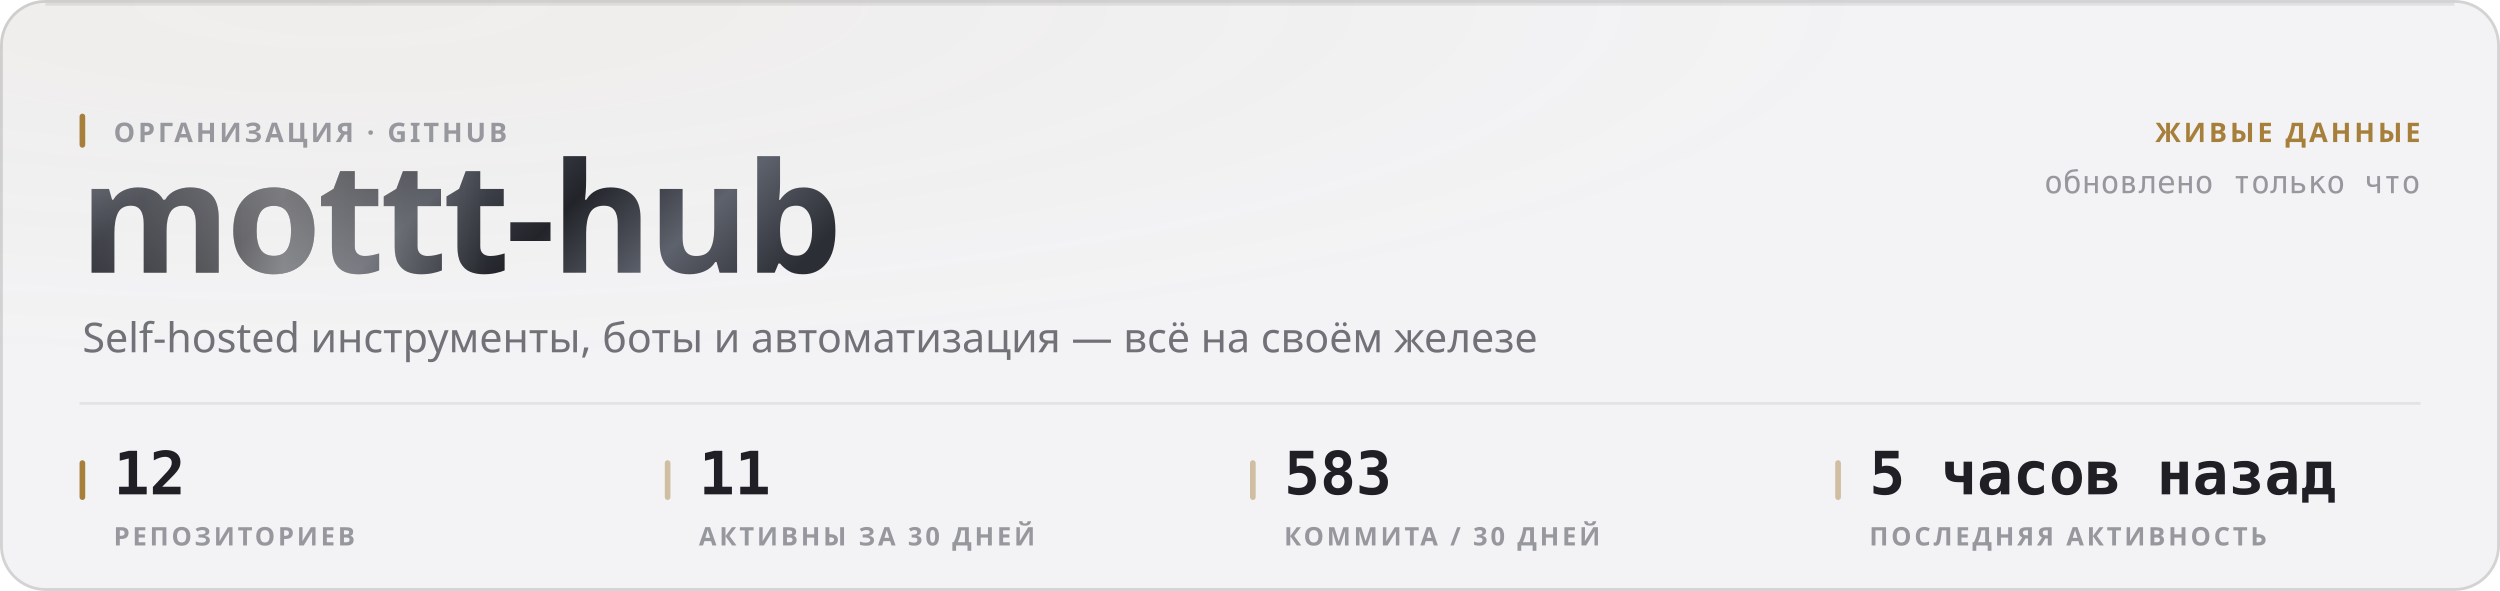
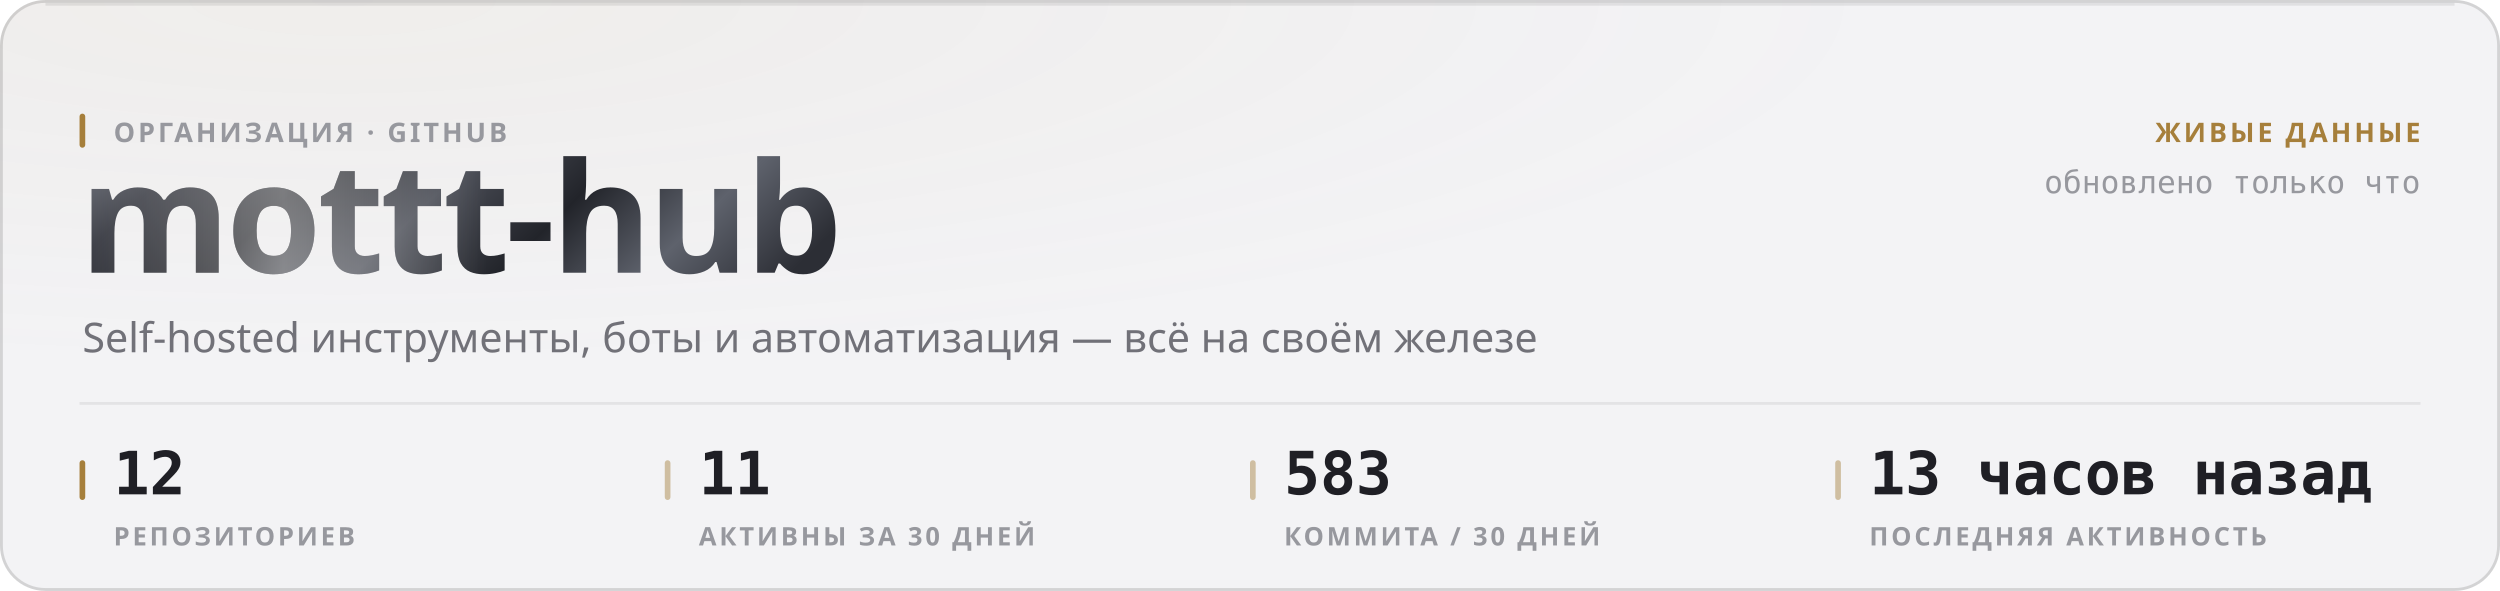
<svg xmlns="http://www.w3.org/2000/svg" width="880" height="208" viewBox="0 0 880 208" role="img">
  <style>
  text { font-family: -apple-system, BlinkMacSystemFont, 'Segoe UI', 'Noto Sans', Helvetica, Arial, sans-serif; }
  .mono { font-family: ui-monospace, 'SF Mono', 'Cascadia Mono', 'DejaVu Sans Mono', Menlo, Consolas, monospace; font-variant-numeric: tabular-nums; }
  .caps { letter-spacing: .1em; text-transform: uppercase; }

  @keyframes sheen  { from { transform: translateX(-120%); } to { transform: translateX(260%); } }
  @keyframes rise   { from { opacity: 0; transform: translateY(6px); } to { opacity: 1; transform: none; } }
  @keyframes slide  { from { opacity: 0; transform: translateX(-8px); } to { opacity: 1; transform: none; } }
  @keyframes grow   { from { transform: scaleY(0); } to { transform: scaleY(1); } }
  @keyframes widen  { from { transform: scaleX(0); } to { transform: scaleX(1); } }
  @keyframes draw   { from { stroke-dashoffset: 200; } to { stroke-dashoffset: 0; } }

  .sheen { animation: sheen 5.5s cubic-bezier(.45,0,.2,1) infinite; }
  .rise  { animation: rise .5s cubic-bezier(.16,1,.3,1) both; }
  .slide { animation: slide .42s cubic-bezier(.16,1,.3,1) both; }
  .bar   { transform-box: fill-box; transform-origin: 50% 100%;
           animation: grow .62s cubic-bezier(.16,1,.3,1) both; }
  .fill  { transform-box: fill-box; transform-origin: 0% 50%;
           animation: widen .8s cubic-bezier(.16,1,.3,1) both; }
  /* The hidden start state lives in the keyframes, never in the static rule.
     A renderer that ignores CSS animations then falls back to the FINISHED
     state — a drawn line, visible text — instead of an empty panel. */
  .spark { stroke-dasharray: 200;
           animation: draw 1.1s cubic-bezier(.16,1,.3,1) both; }

  @media (prefers-reduced-motion: reduce) {
    .sheen { animation: none; opacity: 0; }
    .rise, .slide, .bar, .fill, .spark { animation: none; opacity: 1; transform: none;
                                         stroke-dashoffset: 0; }
  }</style>
  <defs>
    <filter id="grain1" x="0" y="0" width="100%" height="100%">
      <feTurbulence type="fractalNoise" baseFrequency="0.82" numOctaves="3" stitchTiles="stitch" />
      <feColorMatrix type="saturate" values="0" />
    </filter>
    <radialGradient id="wash2" cx="14%" cy="0%" r="62%">
      <stop offset="0%" stop-color="#a67f3b" stop-opacity="0.05" />
      <stop offset="100%" stop-color="#a67f3b" stop-opacity="0" />
    </radialGradient>
    <linearGradient id="metal3" x1="0" y1="0" x2="1" y2="0.25">
      <stop offset="0%" stop-color="#8d919b" />
      <stop offset="16.667%" stop-color="#3a3c44" />
      <stop offset="33.333%" stop-color="#1b1c21" />
      <stop offset="50%" stop-color="#4a4d56" />
      <stop offset="66.667%" stop-color="#22242a" />
      <stop offset="83.333%" stop-color="#5e626c" />
      <stop offset="100%" stop-color="#2c2e35" />
    </linearGradient>
    <linearGradient id="sheengrad5" x1="0" y1="0" x2="1" y2="0">
      <stop offset="0%" stop-color="#ffffff" stop-opacity="0" />
      <stop offset="50%" stop-color="#ffffff" stop-opacity="0.42" />
      <stop offset="100%" stop-color="#ffffff" stop-opacity="0" />
    </linearGradient>
    <clipPath id="wordclip4">
      <text x="28" y="96" font-size="54" font-weight="800" letter-spacing="-0.025em" font-family="-apple-system, BlinkMacSystemFont, 'Segoe UI', Helvetica, Arial, sans-serif">mottt-hub</text>
    </clipPath>
  </defs>
  <rect width="880" height="208" rx="16" fill="#f3f3f5" />
  <rect width="880" height="208" rx="16" fill="url(#wash2)" />
  <rect width="880" height="208" rx="16" filter="url(#grain1)" opacity="0.035" style="mix-blend-mode:overlay" />
  <rect x=".5" y=".5" width="879" height="207" rx="15.5" fill="none" stroke="rgba(10,10,12,0.14)" />
  <path d="M16 1.5 H864" stroke="rgba(10,10,12,0.08)" stroke-width="1" fill="none" />
  <g clip-path="url(#wordclip4)">
    <rect x="28" y="42" width="287.116" height="70.2" fill="url(#metal3)" />
    <rect class="sheen" x="28" y="42" width="143.558" height="70.2" fill="url(#sheengrad5)" />
  </g>
  <rect x="28" y="40" width="2" height="12" rx="1" fill="#a67f3b" />
  <text x="40" y="50" font-size="9.5" font-weight="600" fill="#97989e" letter-spacing="0.11em">ОРГАНИЗАЦИЯ · GITHUB</text>
  <text x="29" y="124" font-size="14.5" font-weight="400" fill="#717178">Self-hosted инструменты, боты и автоматизация — всё на своём железе</text>
  <text x="852" y="50" font-size="9.5" font-weight="600" fill="#a67f3b" text-anchor="end" letter-spacing="0.11em">ЖИВЫЕ ДАННЫЕ</text>
  <text x="852" y="68" font-size="11" font-weight="400" fill="#97989e" text-anchor="end" class="mono">обновлено только что</text>
  <path d="M28 142 H852" stroke="rgba(10,10,12,0.07)" stroke-width="1" />
  <rect x="28" y="162" width="2" height="14" rx="1" fill="#a67f3b" />
  <text x="40" y="174" font-size="21" font-weight="700" fill="#1f1f25" class="mono rise" opacity="1">12</text>
  <text x="40" y="192" font-size="9" font-weight="600" fill="#97989e" letter-spacing="0.11em">РЕПОЗИТОРИЕВ</text>
  <rect x="234" y="162" width="2" height="14" rx="1" fill="rgba(166,127,59,0.45)" />
  <text x="246" y="174" font-size="21" font-weight="700" fill="#1f1f25" class="mono rise" opacity="1">11</text>
  <text x="246" y="192" font-size="9" font-weight="600" fill="#97989e" letter-spacing="0.11em">АКТИВНЫ ЗА 30 ДНЕЙ</text>
  <rect x="440" y="162" width="2" height="14" rx="1" fill="rgba(166,127,59,0.45)" />
  <text x="452" y="174" font-size="21" font-weight="700" fill="#1f1f25" class="mono rise" opacity="1">583</text>
  <text x="452" y="192" font-size="9" font-weight="600" fill="#97989e" letter-spacing="0.11em">КОММИТА / 30 ДНЕЙ</text>
  <rect x="646" y="162" width="2" height="14" rx="1" fill="rgba(166,127,59,0.45)" />
-   <text x="658" y="174" font-size="21" font-weight="700" fill="#1f1f25" class="mono rise" opacity="1">5 часов назад</text>
+   <text x="658" y="174" font-size="21" font-weight="700" fill="#1f1f25" class="mono rise" opacity="1">13 часов назад</text>
  <text x="658" y="192" font-size="9" font-weight="600" fill="#97989e" letter-spacing="0.11em">ПОСЛЕДНЯЯ АКТИВНОСТЬ</text>
</svg>
